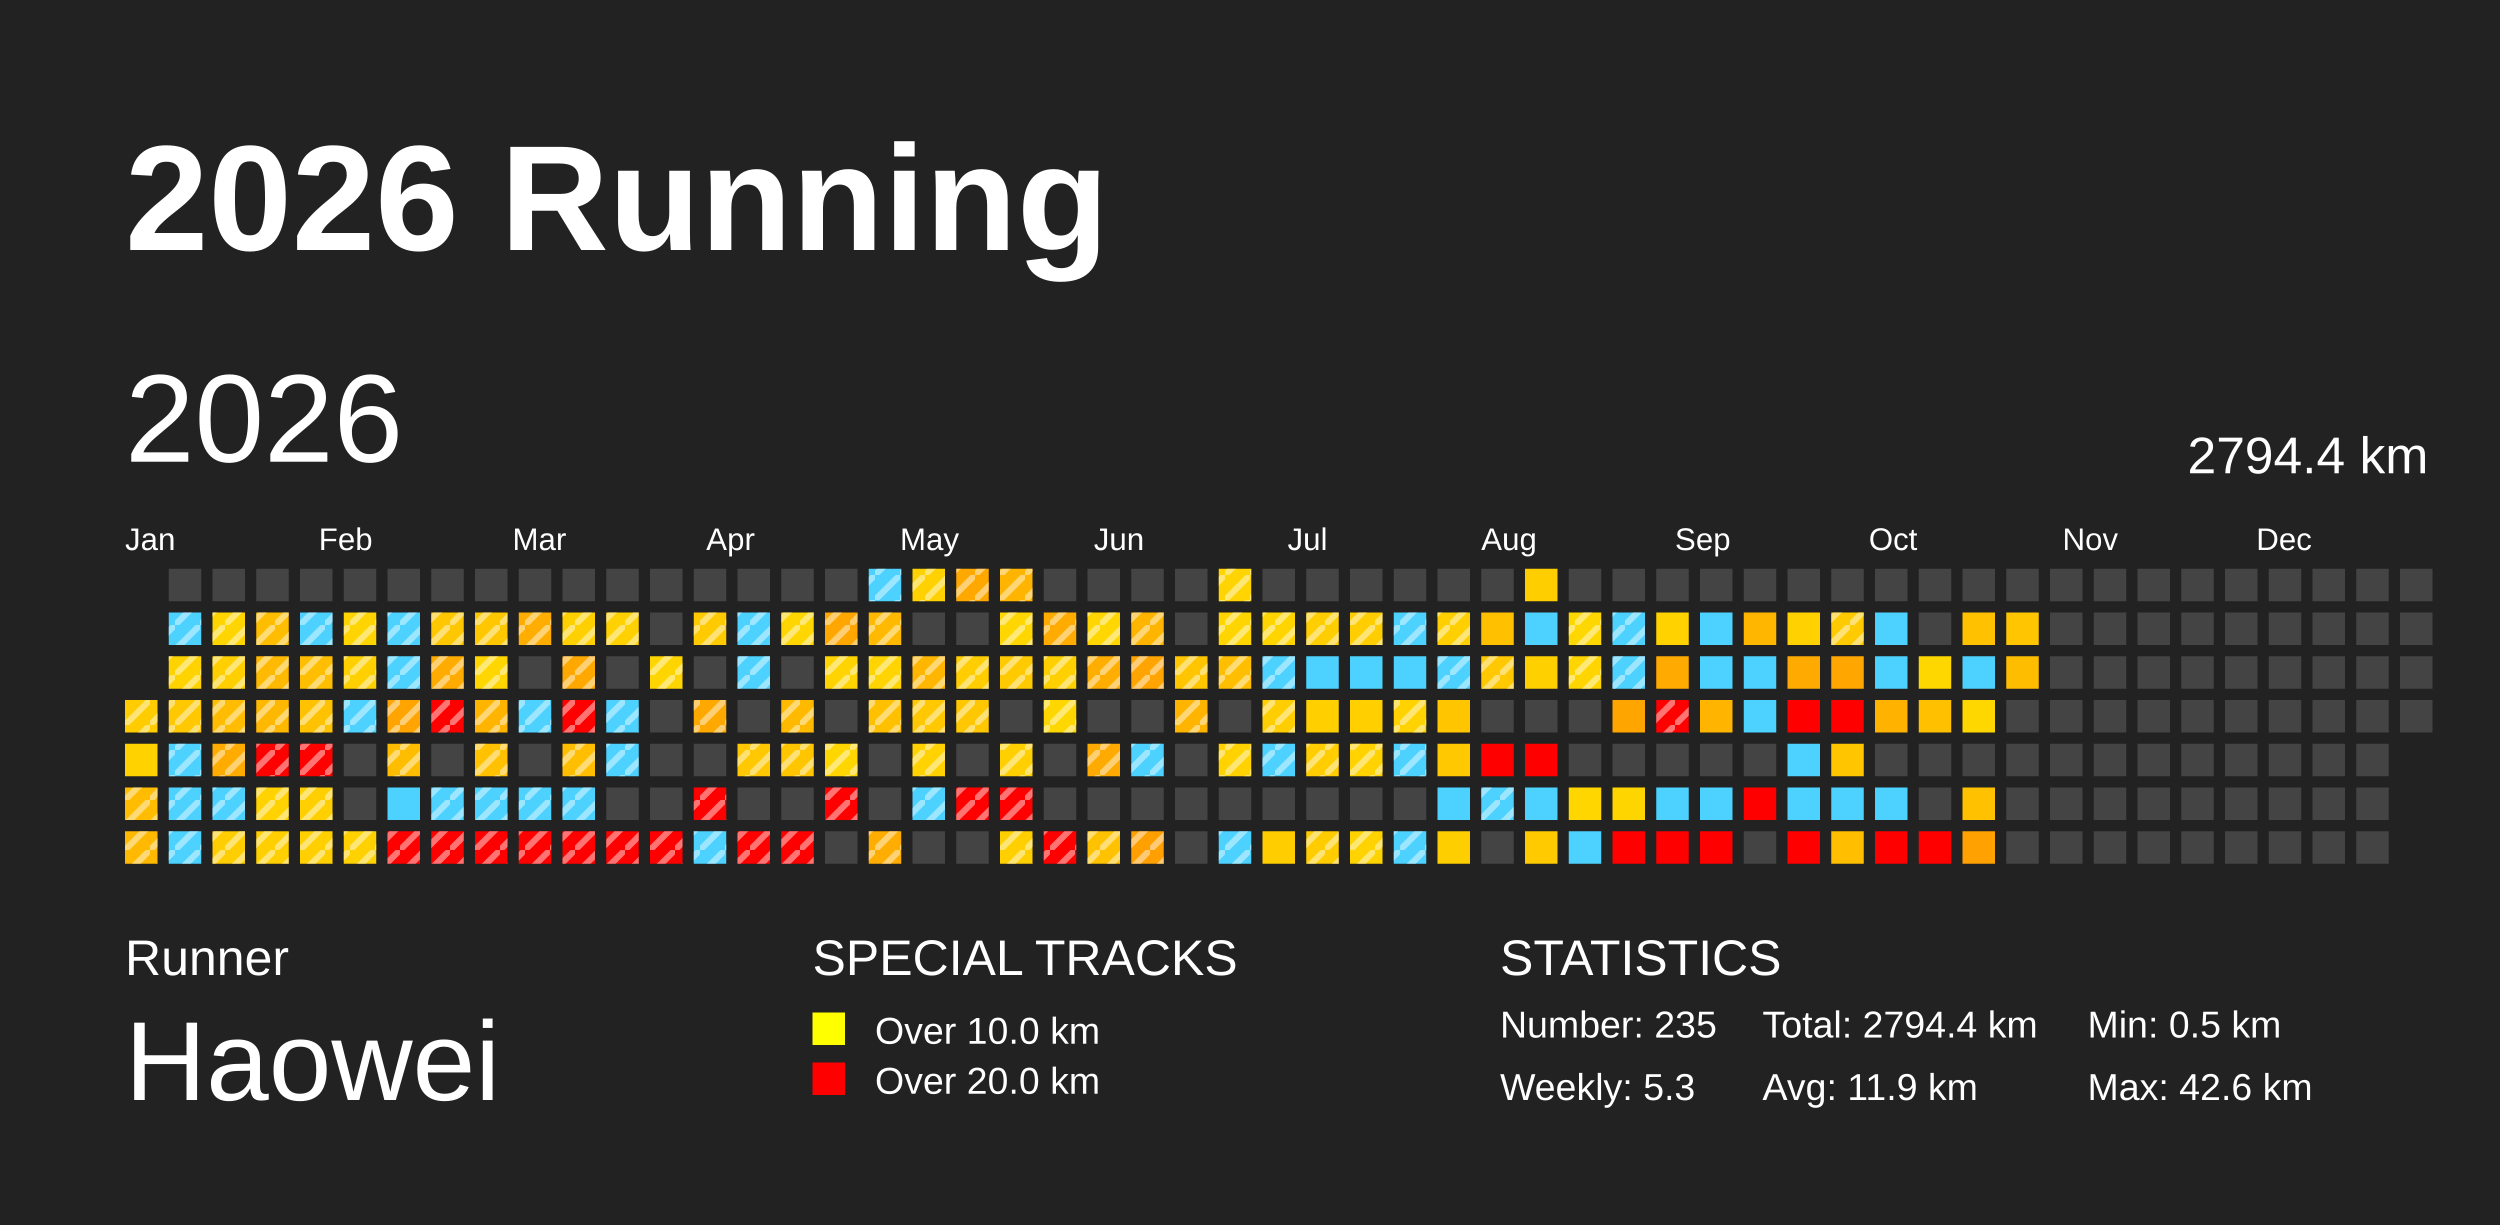
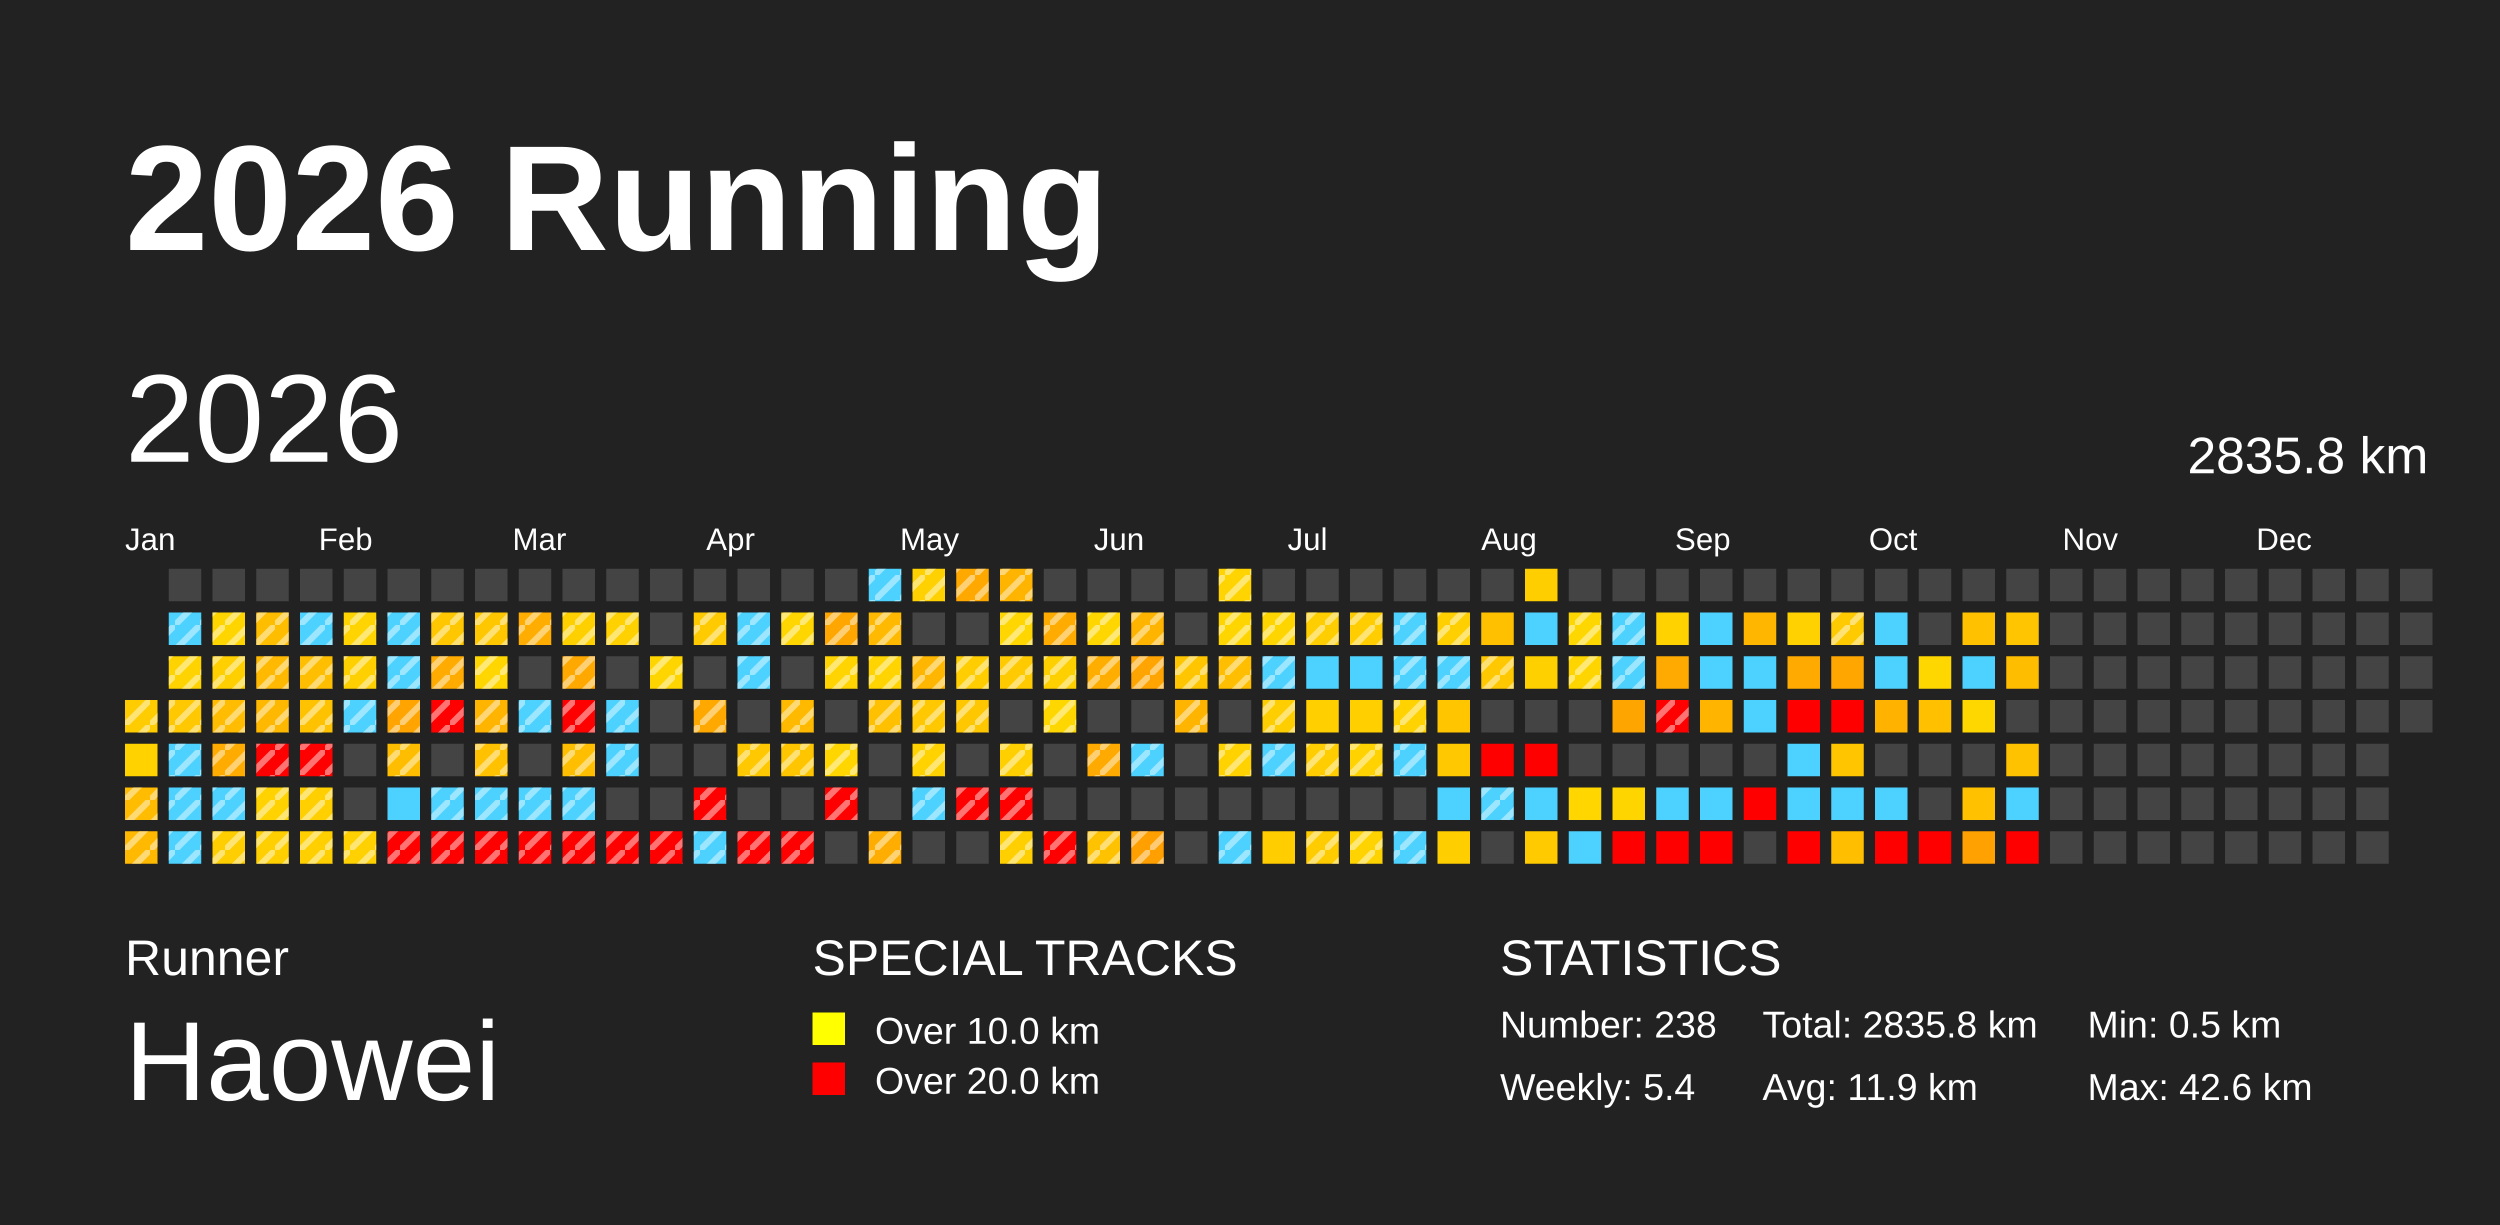
<svg xmlns="http://www.w3.org/2000/svg" baseProfile="full" height="98mm" version="1.1" viewBox="0,0,200,98" width="200mm">
  <defs>
    <pattern height="2" id="indoor-stripe" patternUnits="userSpaceOnUse" width="2">
      <line stroke="white" stroke-opacity="0.45" stroke-width="0.5" x1="0" x2="2" y1="2" y2="0" />
    </pattern>
  </defs>
  <rect fill="#222222" height="98" width="200" x="0" y="0" />
  <text fill="#FFFFFF" style="font-size:12px; font-family:Arial; font-weight:bold;" x="10" y="20">2026 Running</text>
  <text fill="#FFFFFF" style="font-size:4px; font-family:Arial" x="10" y="78">Runner</text>
  <text fill="#FFFFFF" style="font-size:9px; font-family:Arial" x="10" y="88">Haowei</text>
  <text fill="#FFFFFF" style="font-size:4px; font-family:Arial" x="65" y="78">SPECIAL TRACKS</text>
  <rect fill="yellow" height="2.6" width="2.6" x="65" y="81" />
  <text fill="#FFFFFF" style="font-size:3px; font-family:Arial" x="70" y="83.5">Over 10.0 km</text>
  <rect fill="red" height="2.6" width="2.6" x="65" y="85" />
  <text fill="#FFFFFF" style="font-size:3px; font-family:Arial" x="70" y="87.5">Over 20.0 km</text>
  <text fill="#FFFFFF" style="font-size:4px; font-family:Arial" x="120" y="78">STATISTICS</text>
-   <text fill="#FFFFFF" style="font-size:3px; font-family:Arial" x="120" y="83">Number: 235</text>
-   <text fill="#FFFFFF" style="font-size:3px; font-family:Arial" x="120" y="88">Weekly: 5.3</text>
-   <text fill="#FFFFFF" style="font-size:3px; font-family:Arial" x="141" y="83">Total: 2794.4 km</text>
+   <text fill="#FFFFFF" style="font-size:3px; font-family:Arial" x="120" y="83">Number: 238</text>
+   <text fill="#FFFFFF" style="font-size:3px; font-family:Arial" x="120" y="88">Weekly: 5.4</text>
+   <text fill="#FFFFFF" style="font-size:3px; font-family:Arial" x="141" y="83">Total: 2835.8 km</text>
  <text fill="#FFFFFF" style="font-size:3px; font-family:Arial" x="141" y="88">Avg: 11.9 km</text>
  <text fill="#FFFFFF" style="font-size:3px; font-family:Arial" x="167" y="83">Min: 0.5 km</text>
  <text fill="#FFFFFF" style="font-size:3px; font-family:Arial" x="167" y="88">Max: 42.6 km</text>
  <text dominant-baseline="hanging" fill="#FFFFFF" style="font-size:10.0px; font-family:Arial;" x="10" y="30">2026</text>
-   <text dominant-baseline="hanging" fill="#FFFFFF" style="font-size:4.125px; font-family:Arial;" x="175" y="35">2794.4 km</text>
+   <text dominant-baseline="hanging" fill="#FFFFFF" style="font-size:4.125px; font-family:Arial;" x="175" y="35">2835.8 km</text>
  <text fill="#FFFFFF" style="font-size:2.5px; font-family:Arial" x="10.0" y="44">Jan</text>
  <text fill="#FFFFFF" style="font-size:2.5px; font-family:Arial" x="25.5" y="44">Feb</text>
  <text fill="#FFFFFF" style="font-size:2.5px; font-family:Arial" x="41.0" y="44">Mar</text>
  <text fill="#FFFFFF" style="font-size:2.5px; font-family:Arial" x="56.5" y="44">Apr</text>
  <text fill="#FFFFFF" style="font-size:2.5px; font-family:Arial" x="72.0" y="44">May</text>
  <text fill="#FFFFFF" style="font-size:2.5px; font-family:Arial" x="87.5" y="44">Jun</text>
  <text fill="#FFFFFF" style="font-size:2.5px; font-family:Arial" x="103.0" y="44">Jul</text>
  <text fill="#FFFFFF" style="font-size:2.5px; font-family:Arial" x="118.5" y="44">Aug</text>
  <text fill="#FFFFFF" style="font-size:2.5px; font-family:Arial" x="134.0" y="44">Sep</text>
  <text fill="#FFFFFF" style="font-size:2.5px; font-family:Arial" x="149.5" y="44">Oct</text>
  <text fill="#FFFFFF" style="font-size:2.5px; font-family:Arial" x="165.0" y="44">Nov</text>
  <text fill="#FFFFFF" style="font-size:2.5px; font-family:Arial" x="180.5" y="44">Dec</text>
  <rect fill="#ffcc00" height="2.6" width="2.6" x="10.0" y="56.0" />
  <rect fill="url(#indoor-stripe)" height="2.6" style="pointer-events: none;" width="2.6" x="10.0" y="56.0" />
  <rect fill="#ffd200" height="2.6" width="2.6" x="10.0" y="59.5" />
  <rect fill="#ffbc00" height="2.6" width="2.6" x="10.0" y="63.0" />
  <rect fill="url(#indoor-stripe)" height="2.6" style="pointer-events: none;" width="2.6" x="10.0" y="63.0" />
  <rect fill="#ffb900" height="2.6" width="2.6" x="10.0" y="66.5" />
  <rect fill="url(#indoor-stripe)" height="2.6" style="pointer-events: none;" width="2.6" x="10.0" y="66.5" />
  <rect fill="#444444" height="2.6" width="2.6" x="13.5" y="45.5" />
  <rect fill="#4dd2ff" height="2.6" width="2.6" x="13.5" y="49.0" />
  <rect fill="url(#indoor-stripe)" height="2.6" style="pointer-events: none;" width="2.6" x="13.5" y="49.0" />
  <rect fill="#ffd300" height="2.6" width="2.6" x="13.5" y="52.5" />
  <rect fill="url(#indoor-stripe)" height="2.6" style="pointer-events: none;" width="2.6" x="13.5" y="52.5" />
  <rect fill="#ffc800" height="2.6" width="2.6" x="13.5" y="56.0" />
  <rect fill="url(#indoor-stripe)" height="2.6" style="pointer-events: none;" width="2.6" x="13.5" y="56.0" />
  <rect fill="#4dd2ff" height="2.6" width="2.6" x="13.5" y="59.5" />
  <rect fill="url(#indoor-stripe)" height="2.6" style="pointer-events: none;" width="2.6" x="13.5" y="59.5" />
  <rect fill="#4dd2ff" height="2.6" width="2.6" x="13.5" y="63.0" />
  <rect fill="url(#indoor-stripe)" height="2.6" style="pointer-events: none;" width="2.6" x="13.5" y="63.0" />
  <rect fill="#4dd2ff" height="2.6" width="2.6" x="13.5" y="66.5" />
  <rect fill="url(#indoor-stripe)" height="2.6" style="pointer-events: none;" width="2.6" x="13.5" y="66.5" />
  <rect fill="#444444" height="2.6" width="2.6" x="17.0" y="45.5" />
  <rect fill="#ffd500" height="2.6" width="2.6" x="17.0" y="49.0" />
  <rect fill="url(#indoor-stripe)" height="2.6" style="pointer-events: none;" width="2.6" x="17.0" y="49.0" />
  <rect fill="#ffcf00" height="2.6" width="2.6" x="17.0" y="52.5" />
  <rect fill="url(#indoor-stripe)" height="2.6" style="pointer-events: none;" width="2.6" x="17.0" y="52.5" />
  <rect fill="#ffbc00" height="2.6" width="2.6" x="17.0" y="56.0" />
  <rect fill="url(#indoor-stripe)" height="2.6" style="pointer-events: none;" width="2.6" x="17.0" y="56.0" />
  <rect fill="#ffab00" height="2.6" width="2.6" x="17.0" y="59.5" />
  <rect fill="url(#indoor-stripe)" height="2.6" style="pointer-events: none;" width="2.6" x="17.0" y="59.5" />
  <rect fill="#4dd2ff" height="2.6" width="2.6" x="17.0" y="63.0" />
  <rect fill="url(#indoor-stripe)" height="2.6" style="pointer-events: none;" width="2.6" x="17.0" y="63.0" />
  <rect fill="#ffce00" height="2.6" width="2.6" x="17.0" y="66.5" />
  <rect fill="url(#indoor-stripe)" height="2.6" style="pointer-events: none;" width="2.6" x="17.0" y="66.5" />
  <rect fill="#444444" height="2.6" width="2.6" x="20.5" y="45.5" />
  <rect fill="#ffbd00" height="2.6" width="2.6" x="20.5" y="49.0" />
  <rect fill="url(#indoor-stripe)" height="2.6" style="pointer-events: none;" width="2.6" x="20.5" y="49.0" />
  <rect fill="#ffb900" height="2.6" width="2.6" x="20.5" y="52.5" />
  <rect fill="url(#indoor-stripe)" height="2.6" style="pointer-events: none;" width="2.6" x="20.5" y="52.5" />
  <rect fill="#ffb800" height="2.6" width="2.6" x="20.5" y="56.0" />
  <rect fill="url(#indoor-stripe)" height="2.6" style="pointer-events: none;" width="2.6" x="20.5" y="56.0" />
  <rect fill="red" height="2.6" width="2.6" x="20.5" y="59.5" />
  <rect fill="url(#indoor-stripe)" height="2.6" style="pointer-events: none;" width="2.6" x="20.5" y="59.5" />
  <rect fill="#ffd200" height="2.6" width="2.6" x="20.5" y="63.0" />
  <rect fill="url(#indoor-stripe)" height="2.6" style="pointer-events: none;" width="2.6" x="20.5" y="63.0" />
  <rect fill="#ffcf00" height="2.6" width="2.6" x="20.5" y="66.5" />
  <rect fill="url(#indoor-stripe)" height="2.6" style="pointer-events: none;" width="2.6" x="20.5" y="66.5" />
  <rect fill="#444444" height="2.6" width="2.6" x="24.0" y="45.5" />
  <rect fill="#4dd2ff" height="2.6" width="2.6" x="24.0" y="49.0" />
  <rect fill="url(#indoor-stripe)" height="2.6" style="pointer-events: none;" width="2.6" x="24.0" y="49.0" />
  <rect fill="#ffbf00" height="2.6" width="2.6" x="24.0" y="52.5" />
  <rect fill="url(#indoor-stripe)" height="2.6" style="pointer-events: none;" width="2.6" x="24.0" y="52.5" />
  <rect fill="#ffc200" height="2.6" width="2.6" x="24.0" y="56.0" />
  <rect fill="url(#indoor-stripe)" height="2.6" style="pointer-events: none;" width="2.6" x="24.0" y="56.0" />
  <rect fill="red" height="2.6" width="2.6" x="24.0" y="59.5" />
  <rect fill="url(#indoor-stripe)" height="2.6" style="pointer-events: none;" width="2.6" x="24.0" y="59.5" />
  <rect fill="#ffcf00" height="2.6" width="2.6" x="24.0" y="63.0" />
  <rect fill="url(#indoor-stripe)" height="2.6" style="pointer-events: none;" width="2.6" x="24.0" y="63.0" />
  <rect fill="#ffcf00" height="2.6" width="2.6" x="24.0" y="66.5" />
  <rect fill="url(#indoor-stripe)" height="2.6" style="pointer-events: none;" width="2.6" x="24.0" y="66.5" />
  <rect fill="#444444" height="2.6" width="2.6" x="27.5" y="45.5" />
  <rect fill="#ffd400" height="2.6" width="2.6" x="27.5" y="49.0" />
  <rect fill="url(#indoor-stripe)" height="2.6" style="pointer-events: none;" width="2.6" x="27.5" y="49.0" />
  <rect fill="#ffd000" height="2.6" width="2.6" x="27.5" y="52.5" />
  <rect fill="url(#indoor-stripe)" height="2.6" style="pointer-events: none;" width="2.6" x="27.5" y="52.5" />
  <rect fill="#4dd2ff" height="2.6" width="2.6" x="27.5" y="56.0" />
  <rect fill="url(#indoor-stripe)" height="2.6" style="pointer-events: none;" width="2.6" x="27.5" y="56.0" />
  <rect fill="#444444" height="2.6" width="2.6" x="27.5" y="59.5" />
  <rect fill="#444444" height="2.6" width="2.6" x="27.5" y="63.0" />
  <rect fill="#ffd100" height="2.6" width="2.6" x="27.5" y="66.5" />
  <rect fill="url(#indoor-stripe)" height="2.6" style="pointer-events: none;" width="2.6" x="27.5" y="66.5" />
  <rect fill="#444444" height="2.6" width="2.6" x="31.0" y="45.5" />
  <rect fill="#4dd2ff" height="2.6" width="2.6" x="31.0" y="49.0" />
  <rect fill="url(#indoor-stripe)" height="2.6" style="pointer-events: none;" width="2.6" x="31.0" y="49.0" />
  <rect fill="#4dd2ff" height="2.6" width="2.6" x="31.0" y="52.5" />
  <rect fill="url(#indoor-stripe)" height="2.6" style="pointer-events: none;" width="2.6" x="31.0" y="52.5" />
  <rect fill="#ffa400" height="2.6" width="2.6" x="31.0" y="56.0" />
  <rect fill="url(#indoor-stripe)" height="2.6" style="pointer-events: none;" width="2.6" x="31.0" y="56.0" />
  <rect fill="#ffbd00" height="2.6" width="2.6" x="31.0" y="59.5" />
  <rect fill="url(#indoor-stripe)" height="2.6" style="pointer-events: none;" width="2.6" x="31.0" y="59.5" />
  <rect fill="#4dd2ff" height="2.6" width="2.6" x="31.0" y="63.0" />
  <rect fill="red" height="2.6" width="2.6" x="31.0" y="66.5" />
  <rect fill="url(#indoor-stripe)" height="2.6" style="pointer-events: none;" width="2.6" x="31.0" y="66.5" />
  <rect fill="#444444" height="2.6" width="2.6" x="34.5" y="45.5" />
  <rect fill="#ffc700" height="2.6" width="2.6" x="34.5" y="49.0" />
  <rect fill="url(#indoor-stripe)" height="2.6" style="pointer-events: none;" width="2.6" x="34.5" y="49.0" />
  <rect fill="#ffab00" height="2.6" width="2.6" x="34.5" y="52.5" />
  <rect fill="url(#indoor-stripe)" height="2.6" style="pointer-events: none;" width="2.6" x="34.5" y="52.5" />
  <rect fill="red" height="2.6" width="2.6" x="34.5" y="56.0" />
  <rect fill="url(#indoor-stripe)" height="2.6" style="pointer-events: none;" width="2.6" x="34.5" y="56.0" />
  <rect fill="#444444" height="2.6" width="2.6" x="34.5" y="59.5" />
  <rect fill="#4dd2ff" height="2.6" width="2.6" x="34.5" y="63.0" />
  <rect fill="url(#indoor-stripe)" height="2.6" style="pointer-events: none;" width="2.6" x="34.5" y="63.0" />
  <rect fill="red" height="2.6" width="2.6" x="34.5" y="66.5" />
  <rect fill="url(#indoor-stripe)" height="2.6" style="pointer-events: none;" width="2.6" x="34.5" y="66.5" />
  <rect fill="#444444" height="2.6" width="2.6" x="38.0" y="45.5" />
  <rect fill="#ffc700" height="2.6" width="2.6" x="38.0" y="49.0" />
  <rect fill="url(#indoor-stripe)" height="2.6" style="pointer-events: none;" width="2.6" x="38.0" y="49.0" />
  <rect fill="#ffd600" height="2.6" width="2.6" x="38.0" y="52.5" />
  <rect fill="url(#indoor-stripe)" height="2.6" style="pointer-events: none;" width="2.6" x="38.0" y="52.5" />
  <rect fill="#ffb400" height="2.6" width="2.6" x="38.0" y="56.0" />
  <rect fill="url(#indoor-stripe)" height="2.6" style="pointer-events: none;" width="2.6" x="38.0" y="56.0" />
  <rect fill="#ffc100" height="2.6" width="2.6" x="38.0" y="59.5" />
  <rect fill="url(#indoor-stripe)" height="2.6" style="pointer-events: none;" width="2.6" x="38.0" y="59.5" />
  <rect fill="#4dd2ff" height="2.6" width="2.6" x="38.0" y="63.0" />
  <rect fill="url(#indoor-stripe)" height="2.6" style="pointer-events: none;" width="2.6" x="38.0" y="63.0" />
  <rect fill="red" height="2.6" width="2.6" x="38.0" y="66.5" />
  <rect fill="url(#indoor-stripe)" height="2.6" style="pointer-events: none;" width="2.6" x="38.0" y="66.5" />
  <rect fill="#444444" height="2.6" width="2.6" x="41.5" y="45.5" />
  <rect fill="#ffad00" height="2.6" width="2.6" x="41.5" y="49.0" />
  <rect fill="url(#indoor-stripe)" height="2.6" style="pointer-events: none;" width="2.6" x="41.5" y="49.0" />
  <rect fill="#444444" height="2.6" width="2.6" x="41.5" y="52.5" />
  <rect fill="#4dd2ff" height="2.6" width="2.6" x="41.5" y="56.0" />
  <rect fill="url(#indoor-stripe)" height="2.6" style="pointer-events: none;" width="2.6" x="41.5" y="56.0" />
  <rect fill="#444444" height="2.6" width="2.6" x="41.5" y="59.5" />
  <rect fill="#4dd2ff" height="2.6" width="2.6" x="41.5" y="63.0" />
  <rect fill="url(#indoor-stripe)" height="2.6" style="pointer-events: none;" width="2.6" x="41.5" y="63.0" />
  <rect fill="red" height="2.6" width="2.6" x="41.5" y="66.5" />
  <rect fill="url(#indoor-stripe)" height="2.6" style="pointer-events: none;" width="2.6" x="41.5" y="66.5" />
  <rect fill="#444444" height="2.6" width="2.6" x="45.0" y="45.5" />
  <rect fill="#ffd000" height="2.6" width="2.6" x="45.0" y="49.0" />
  <rect fill="url(#indoor-stripe)" height="2.6" style="pointer-events: none;" width="2.6" x="45.0" y="49.0" />
  <rect fill="#ffa900" height="2.6" width="2.6" x="45.0" y="52.5" />
  <rect fill="url(#indoor-stripe)" height="2.6" style="pointer-events: none;" width="2.6" x="45.0" y="52.5" />
  <rect fill="red" height="2.6" width="2.6" x="45.0" y="56.0" />
  <rect fill="url(#indoor-stripe)" height="2.6" style="pointer-events: none;" width="2.6" x="45.0" y="56.0" />
  <rect fill="#ffbf00" height="2.6" width="2.6" x="45.0" y="59.5" />
  <rect fill="url(#indoor-stripe)" height="2.6" style="pointer-events: none;" width="2.6" x="45.0" y="59.5" />
  <rect fill="#4dd2ff" height="2.6" width="2.6" x="45.0" y="63.0" />
  <rect fill="url(#indoor-stripe)" height="2.6" style="pointer-events: none;" width="2.6" x="45.0" y="63.0" />
  <rect fill="red" height="2.6" width="2.6" x="45.0" y="66.5" />
  <rect fill="url(#indoor-stripe)" height="2.6" style="pointer-events: none;" width="2.6" x="45.0" y="66.5" />
  <rect fill="#444444" height="2.6" width="2.6" x="48.5" y="45.5" />
  <rect fill="#ffd100" height="2.6" width="2.6" x="48.5" y="49.0" />
  <rect fill="url(#indoor-stripe)" height="2.6" style="pointer-events: none;" width="2.6" x="48.5" y="49.0" />
  <rect fill="#444444" height="2.6" width="2.6" x="48.5" y="52.5" />
  <rect fill="#4dd2ff" height="2.6" width="2.6" x="48.5" y="56.0" />
  <rect fill="url(#indoor-stripe)" height="2.6" style="pointer-events: none;" width="2.6" x="48.5" y="56.0" />
  <rect fill="#4dd2ff" height="2.6" width="2.6" x="48.5" y="59.5" />
  <rect fill="url(#indoor-stripe)" height="2.6" style="pointer-events: none;" width="2.6" x="48.5" y="59.5" />
  <rect fill="#444444" height="2.6" width="2.6" x="48.5" y="63.0" />
  <rect fill="red" height="2.6" width="2.6" x="48.5" y="66.5" />
  <rect fill="url(#indoor-stripe)" height="2.6" style="pointer-events: none;" width="2.6" x="48.5" y="66.5" />
  <rect fill="#444444" height="2.6" width="2.6" x="52.0" y="45.5" />
  <rect fill="#444444" height="2.6" width="2.6" x="52.0" y="49.0" />
  <rect fill="#ffd500" height="2.6" width="2.6" x="52.0" y="52.5" />
  <rect fill="url(#indoor-stripe)" height="2.6" style="pointer-events: none;" width="2.6" x="52.0" y="52.5" />
  <rect fill="#444444" height="2.6" width="2.6" x="52.0" y="56.0" />
  <rect fill="#444444" height="2.6" width="2.6" x="52.0" y="59.5" />
  <rect fill="#444444" height="2.6" width="2.6" x="52.0" y="63.0" />
  <rect fill="red" height="2.6" width="2.6" x="52.0" y="66.5" />
  <rect fill="url(#indoor-stripe)" height="2.6" style="pointer-events: none;" width="2.6" x="52.0" y="66.5" />
  <rect fill="#444444" height="2.6" width="2.6" x="55.5" y="45.5" />
  <rect fill="#ffcb00" height="2.6" width="2.6" x="55.5" y="49.0" />
  <rect fill="url(#indoor-stripe)" height="2.6" style="pointer-events: none;" width="2.6" x="55.5" y="49.0" />
  <rect fill="#444444" height="2.6" width="2.6" x="55.5" y="52.5" />
  <rect fill="#ffa900" height="2.6" width="2.6" x="55.5" y="56.0" />
  <rect fill="url(#indoor-stripe)" height="2.6" style="pointer-events: none;" width="2.6" x="55.5" y="56.0" />
  <rect fill="#444444" height="2.6" width="2.6" x="55.5" y="59.5" />
  <rect fill="red" height="2.6" width="2.6" x="55.5" y="63.0" />
  <rect fill="url(#indoor-stripe)" height="2.6" style="pointer-events: none;" width="2.6" x="55.5" y="63.0" />
  <rect fill="#4dd2ff" height="2.6" width="2.6" x="55.5" y="66.5" />
  <rect fill="url(#indoor-stripe)" height="2.6" style="pointer-events: none;" width="2.6" x="55.5" y="66.5" />
  <rect fill="#444444" height="2.6" width="2.6" x="59.0" y="45.5" />
  <rect fill="#4dd2ff" height="2.6" width="2.6" x="59.0" y="49.0" />
  <rect fill="url(#indoor-stripe)" height="2.6" style="pointer-events: none;" width="2.6" x="59.0" y="49.0" />
  <rect fill="#4dd2ff" height="2.6" width="2.6" x="59.0" y="52.5" />
  <rect fill="url(#indoor-stripe)" height="2.6" style="pointer-events: none;" width="2.6" x="59.0" y="52.5" />
  <rect fill="#444444" height="2.6" width="2.6" x="59.0" y="56.0" />
  <rect fill="#ffc800" height="2.6" width="2.6" x="59.0" y="59.5" />
  <rect fill="url(#indoor-stripe)" height="2.6" style="pointer-events: none;" width="2.6" x="59.0" y="59.5" />
  <rect fill="#444444" height="2.6" width="2.6" x="59.0" y="63.0" />
  <rect fill="red" height="2.6" width="2.6" x="59.0" y="66.5" />
  <rect fill="url(#indoor-stripe)" height="2.6" style="pointer-events: none;" width="2.6" x="59.0" y="66.5" />
  <rect fill="#444444" height="2.6" width="2.6" x="62.5" y="45.5" />
  <rect fill="#ffd600" height="2.6" width="2.6" x="62.5" y="49.0" />
  <rect fill="url(#indoor-stripe)" height="2.6" style="pointer-events: none;" width="2.6" x="62.5" y="49.0" />
  <rect fill="#444444" height="2.6" width="2.6" x="62.5" y="52.5" />
  <rect fill="#ffba00" height="2.6" width="2.6" x="62.5" y="56.0" />
  <rect fill="url(#indoor-stripe)" height="2.6" style="pointer-events: none;" width="2.6" x="62.5" y="56.0" />
  <rect fill="#ffc600" height="2.6" width="2.6" x="62.5" y="59.5" />
  <rect fill="url(#indoor-stripe)" height="2.6" style="pointer-events: none;" width="2.6" x="62.5" y="59.5" />
  <rect fill="#444444" height="2.6" width="2.6" x="62.5" y="63.0" />
  <rect fill="red" height="2.6" width="2.6" x="62.5" y="66.5" />
  <rect fill="url(#indoor-stripe)" height="2.6" style="pointer-events: none;" width="2.6" x="62.5" y="66.5" />
  <rect fill="#444444" height="2.6" width="2.6" x="66.0" y="45.5" />
  <rect fill="#ffa600" height="2.6" width="2.6" x="66.0" y="49.0" />
  <rect fill="url(#indoor-stripe)" height="2.6" style="pointer-events: none;" width="2.6" x="66.0" y="49.0" />
  <rect fill="#ffd400" height="2.6" width="2.6" x="66.0" y="52.5" />
  <rect fill="url(#indoor-stripe)" height="2.6" style="pointer-events: none;" width="2.6" x="66.0" y="52.5" />
  <rect fill="#444444" height="2.6" width="2.6" x="66.0" y="56.0" />
  <rect fill="#ffd600" height="2.6" width="2.6" x="66.0" y="59.5" />
  <rect fill="url(#indoor-stripe)" height="2.6" style="pointer-events: none;" width="2.6" x="66.0" y="59.5" />
  <rect fill="red" height="2.6" width="2.6" x="66.0" y="63.0" />
  <rect fill="url(#indoor-stripe)" height="2.6" style="pointer-events: none;" width="2.6" x="66.0" y="63.0" />
  <rect fill="#444444" height="2.6" width="2.6" x="66.0" y="66.5" />
  <rect fill="#4dd2ff" height="2.6" width="2.6" x="69.5" y="45.5" />
  <rect fill="url(#indoor-stripe)" height="2.6" style="pointer-events: none;" width="2.6" x="69.5" y="45.5" />
  <rect fill="#ffb900" height="2.6" width="2.6" x="69.5" y="49.0" />
  <rect fill="url(#indoor-stripe)" height="2.6" style="pointer-events: none;" width="2.6" x="69.5" y="49.0" />
  <rect fill="#ffd400" height="2.6" width="2.6" x="69.5" y="52.5" />
  <rect fill="url(#indoor-stripe)" height="2.6" style="pointer-events: none;" width="2.6" x="69.5" y="52.5" />
  <rect fill="#ffc000" height="2.6" width="2.6" x="69.5" y="56.0" />
  <rect fill="url(#indoor-stripe)" height="2.6" style="pointer-events: none;" width="2.6" x="69.5" y="56.0" />
  <rect fill="#444444" height="2.6" width="2.6" x="69.5" y="59.5" />
  <rect fill="#444444" height="2.6" width="2.6" x="69.5" y="63.0" />
  <rect fill="#ffad00" height="2.6" width="2.6" x="69.5" y="66.5" />
  <rect fill="url(#indoor-stripe)" height="2.6" style="pointer-events: none;" width="2.6" x="69.5" y="66.5" />
  <rect fill="#ffd100" height="2.6" width="2.6" x="73.0" y="45.5" />
  <rect fill="url(#indoor-stripe)" height="2.6" style="pointer-events: none;" width="2.6" x="73.0" y="45.5" />
  <rect fill="#444444" height="2.6" width="2.6" x="73.0" y="49.0" />
  <rect fill="#ffb600" height="2.6" width="2.6" x="73.0" y="52.5" />
  <rect fill="url(#indoor-stripe)" height="2.6" style="pointer-events: none;" width="2.6" x="73.0" y="52.5" />
  <rect fill="#ffc800" height="2.6" width="2.6" x="73.0" y="56.0" />
  <rect fill="url(#indoor-stripe)" height="2.6" style="pointer-events: none;" width="2.6" x="73.0" y="56.0" />
  <rect fill="#ffd200" height="2.6" width="2.6" x="73.0" y="59.5" />
  <rect fill="url(#indoor-stripe)" height="2.6" style="pointer-events: none;" width="2.6" x="73.0" y="59.5" />
  <rect fill="#4dd2ff" height="2.6" width="2.6" x="73.0" y="63.0" />
  <rect fill="url(#indoor-stripe)" height="2.6" style="pointer-events: none;" width="2.6" x="73.0" y="63.0" />
  <rect fill="#444444" height="2.6" width="2.6" x="73.0" y="66.5" />
  <rect fill="#ffa900" height="2.6" width="2.6" x="76.5" y="45.5" />
  <rect fill="url(#indoor-stripe)" height="2.6" style="pointer-events: none;" width="2.6" x="76.5" y="45.5" />
  <rect fill="#444444" height="2.6" width="2.6" x="76.5" y="49.0" />
  <rect fill="#ffcd00" height="2.6" width="2.6" x="76.5" y="52.5" />
  <rect fill="url(#indoor-stripe)" height="2.6" style="pointer-events: none;" width="2.6" x="76.5" y="52.5" />
  <rect fill="#ffc700" height="2.6" width="2.6" x="76.5" y="56.0" />
  <rect fill="url(#indoor-stripe)" height="2.6" style="pointer-events: none;" width="2.6" x="76.5" y="56.0" />
  <rect fill="#444444" height="2.6" width="2.6" x="76.5" y="59.5" />
  <rect fill="red" height="2.6" width="2.6" x="76.5" y="63.0" />
  <rect fill="url(#indoor-stripe)" height="2.6" style="pointer-events: none;" width="2.6" x="76.5" y="63.0" />
  <rect fill="#444444" height="2.6" width="2.6" x="76.5" y="66.5" />
  <rect fill="#ffb400" height="2.6" width="2.6" x="80.0" y="45.5" />
  <rect fill="url(#indoor-stripe)" height="2.6" style="pointer-events: none;" width="2.6" x="80.0" y="45.5" />
  <rect fill="#ffd600" height="2.6" width="2.6" x="80.0" y="49.0" />
  <rect fill="url(#indoor-stripe)" height="2.6" style="pointer-events: none;" width="2.6" x="80.0" y="49.0" />
  <rect fill="#ffcb00" height="2.6" width="2.6" x="80.0" y="52.5" />
  <rect fill="url(#indoor-stripe)" height="2.6" style="pointer-events: none;" width="2.6" x="80.0" y="52.5" />
  <rect fill="#444444" height="2.6" width="2.6" x="80.0" y="56.0" />
  <rect fill="#ffcf00" height="2.6" width="2.6" x="80.0" y="59.5" />
  <rect fill="url(#indoor-stripe)" height="2.6" style="pointer-events: none;" width="2.6" x="80.0" y="59.5" />
  <rect fill="red" height="2.6" width="2.6" x="80.0" y="63.0" />
  <rect fill="url(#indoor-stripe)" height="2.6" style="pointer-events: none;" width="2.6" x="80.0" y="63.0" />
  <rect fill="#ffcf00" height="2.6" width="2.6" x="80.0" y="66.5" />
  <rect fill="url(#indoor-stripe)" height="2.6" style="pointer-events: none;" width="2.6" x="80.0" y="66.5" />
  <rect fill="#444444" height="2.6" width="2.6" x="83.5" y="45.5" />
  <rect fill="#ffab00" height="2.6" width="2.6" x="83.5" y="49.0" />
  <rect fill="url(#indoor-stripe)" height="2.6" style="pointer-events: none;" width="2.6" x="83.5" y="49.0" />
  <rect fill="#ffd000" height="2.6" width="2.6" x="83.5" y="52.5" />
  <rect fill="url(#indoor-stripe)" height="2.6" style="pointer-events: none;" width="2.6" x="83.5" y="52.5" />
  <rect fill="#ffd700" height="2.6" width="2.6" x="83.5" y="56.0" />
  <rect fill="url(#indoor-stripe)" height="2.6" style="pointer-events: none;" width="2.6" x="83.5" y="56.0" />
  <rect fill="#444444" height="2.6" width="2.6" x="83.5" y="59.5" />
  <rect fill="#444444" height="2.6" width="2.6" x="83.5" y="63.0" />
  <rect fill="red" height="2.6" width="2.6" x="83.5" y="66.5" />
  <rect fill="url(#indoor-stripe)" height="2.6" style="pointer-events: none;" width="2.6" x="83.5" y="66.5" />
  <rect fill="#444444" height="2.6" width="2.6" x="87.0" y="45.5" />
  <rect fill="#ffd600" height="2.6" width="2.6" x="87.0" y="49.0" />
  <rect fill="url(#indoor-stripe)" height="2.6" style="pointer-events: none;" width="2.6" x="87.0" y="49.0" />
  <rect fill="#ffae00" height="2.6" width="2.6" x="87.0" y="52.5" />
  <rect fill="url(#indoor-stripe)" height="2.6" style="pointer-events: none;" width="2.6" x="87.0" y="52.5" />
  <rect fill="#444444" height="2.6" width="2.6" x="87.0" y="56.0" />
  <rect fill="#ffaa00" height="2.6" width="2.6" x="87.0" y="59.5" />
  <rect fill="url(#indoor-stripe)" height="2.6" style="pointer-events: none;" width="2.6" x="87.0" y="59.5" />
  <rect fill="#444444" height="2.6" width="2.6" x="87.0" y="63.0" />
  <rect fill="#ffc200" height="2.6" width="2.6" x="87.0" y="66.5" />
  <rect fill="url(#indoor-stripe)" height="2.6" style="pointer-events: none;" width="2.6" x="87.0" y="66.5" />
  <rect fill="#444444" height="2.6" width="2.6" x="90.5" y="45.5" />
  <rect fill="#ffb500" height="2.6" width="2.6" x="90.5" y="49.0" />
  <rect fill="url(#indoor-stripe)" height="2.6" style="pointer-events: none;" width="2.6" x="90.5" y="49.0" />
  <rect fill="#ffa400" height="2.6" width="2.6" x="90.5" y="52.5" />
  <rect fill="url(#indoor-stripe)" height="2.6" style="pointer-events: none;" width="2.6" x="90.5" y="52.5" />
  <rect fill="#444444" height="2.6" width="2.6" x="90.5" y="56.0" />
  <rect fill="#4dd2ff" height="2.6" width="2.6" x="90.5" y="59.5" />
  <rect fill="url(#indoor-stripe)" height="2.6" style="pointer-events: none;" width="2.6" x="90.5" y="59.5" />
  <rect fill="#444444" height="2.6" width="2.6" x="90.5" y="63.0" />
  <rect fill="#ff9f00" height="2.6" width="2.6" x="90.5" y="66.5" />
  <rect fill="url(#indoor-stripe)" height="2.6" style="pointer-events: none;" width="2.6" x="90.5" y="66.5" />
  <rect fill="#444444" height="2.6" width="2.6" x="94.0" y="45.5" />
  <rect fill="#444444" height="2.6" width="2.6" x="94.0" y="49.0" />
  <rect fill="#ffc600" height="2.6" width="2.6" x="94.0" y="52.5" />
  <rect fill="url(#indoor-stripe)" height="2.6" style="pointer-events: none;" width="2.6" x="94.0" y="52.5" />
  <rect fill="#ffb400" height="2.6" width="2.6" x="94.0" y="56.0" />
  <rect fill="url(#indoor-stripe)" height="2.6" style="pointer-events: none;" width="2.6" x="94.0" y="56.0" />
  <rect fill="#444444" height="2.6" width="2.6" x="94.0" y="59.5" />
  <rect fill="#444444" height="2.6" width="2.6" x="94.0" y="63.0" />
  <rect fill="#444444" height="2.6" width="2.6" x="94.0" y="66.5" />
  <rect fill="#ffd400" height="2.6" width="2.6" x="97.5" y="45.5" />
  <rect fill="url(#indoor-stripe)" height="2.6" style="pointer-events: none;" width="2.6" x="97.5" y="45.5" />
  <rect fill="#ffd500" height="2.6" width="2.6" x="97.5" y="49.0" />
  <rect fill="url(#indoor-stripe)" height="2.6" style="pointer-events: none;" width="2.6" x="97.5" y="49.0" />
  <rect fill="#ffbf00" height="2.6" width="2.6" x="97.5" y="52.5" />
  <rect fill="url(#indoor-stripe)" height="2.6" style="pointer-events: none;" width="2.6" x="97.5" y="52.5" />
  <rect fill="#444444" height="2.6" width="2.6" x="97.5" y="56.0" />
  <rect fill="#ffd200" height="2.6" width="2.6" x="97.5" y="59.5" />
  <rect fill="url(#indoor-stripe)" height="2.6" style="pointer-events: none;" width="2.6" x="97.5" y="59.5" />
  <rect fill="#444444" height="2.6" width="2.6" x="97.5" y="63.0" />
  <rect fill="#4dd2ff" height="2.6" width="2.6" x="97.5" y="66.5" />
  <rect fill="url(#indoor-stripe)" height="2.6" style="pointer-events: none;" width="2.6" x="97.5" y="66.5" />
  <rect fill="#444444" height="2.6" width="2.6" x="101.0" y="45.5" />
  <rect fill="#ffd500" height="2.6" width="2.6" x="101.0" y="49.0" />
  <rect fill="url(#indoor-stripe)" height="2.6" style="pointer-events: none;" width="2.6" x="101.0" y="49.0" />
  <rect fill="#4dd2ff" height="2.6" width="2.6" x="101.0" y="52.5" />
  <rect fill="url(#indoor-stripe)" height="2.6" style="pointer-events: none;" width="2.6" x="101.0" y="52.5" />
  <rect fill="#ffce00" height="2.6" width="2.6" x="101.0" y="56.0" />
  <rect fill="url(#indoor-stripe)" height="2.6" style="pointer-events: none;" width="2.6" x="101.0" y="56.0" />
  <rect fill="#4dd2ff" height="2.6" width="2.6" x="101.0" y="59.5" />
  <rect fill="url(#indoor-stripe)" height="2.6" style="pointer-events: none;" width="2.6" x="101.0" y="59.5" />
  <rect fill="#444444" height="2.6" width="2.6" x="101.0" y="63.0" />
  <rect fill="#ffcd00" height="2.6" width="2.6" x="101.0" y="66.5" />
  <rect fill="#444444" height="2.6" width="2.6" x="104.5" y="45.5" />
  <rect fill="#ffce00" height="2.6" width="2.6" x="104.5" y="49.0" />
  <rect fill="url(#indoor-stripe)" height="2.6" style="pointer-events: none;" width="2.6" x="104.5" y="49.0" />
  <rect fill="#4dd2ff" height="2.6" width="2.6" x="104.5" y="52.5" />
  <rect fill="#ffcf00" height="2.6" width="2.6" x="104.5" y="56.0" />
  <rect fill="#ffcd00" height="2.6" width="2.6" x="104.5" y="59.5" />
  <rect fill="url(#indoor-stripe)" height="2.6" style="pointer-events: none;" width="2.6" x="104.5" y="59.5" />
  <rect fill="#444444" height="2.6" width="2.6" x="104.5" y="63.0" />
  <rect fill="#ffcc00" height="2.6" width="2.6" x="104.5" y="66.5" />
  <rect fill="url(#indoor-stripe)" height="2.6" style="pointer-events: none;" width="2.6" x="104.5" y="66.5" />
  <rect fill="#444444" height="2.6" width="2.6" x="108.0" y="45.5" />
  <rect fill="#ffcd00" height="2.6" width="2.6" x="108.0" y="49.0" />
  <rect fill="url(#indoor-stripe)" height="2.6" style="pointer-events: none;" width="2.6" x="108.0" y="49.0" />
  <rect fill="#4dd2ff" height="2.6" width="2.6" x="108.0" y="52.5" />
  <rect fill="#ffcf00" height="2.6" width="2.6" x="108.0" y="56.0" />
  <rect fill="#ffd200" height="2.6" width="2.6" x="108.0" y="59.5" />
  <rect fill="url(#indoor-stripe)" height="2.6" style="pointer-events: none;" width="2.6" x="108.0" y="59.5" />
  <rect fill="#444444" height="2.6" width="2.6" x="108.0" y="63.0" />
  <rect fill="#ffd300" height="2.6" width="2.6" x="108.0" y="66.5" />
  <rect fill="url(#indoor-stripe)" height="2.6" style="pointer-events: none;" width="2.6" x="108.0" y="66.5" />
  <rect fill="#444444" height="2.6" width="2.6" x="111.5" y="45.5" />
  <rect fill="#4dd2ff" height="2.6" width="2.6" x="111.5" y="49.0" />
  <rect fill="url(#indoor-stripe)" height="2.6" style="pointer-events: none;" width="2.6" x="111.5" y="49.0" />
  <rect fill="#4dd2ff" height="2.6" width="2.6" x="111.5" y="52.5" />
+   <rect fill="url(#indoor-stripe)" height="2.6" style="pointer-events: none;" width="2.6" x="111.5" y="52.5" />
  <rect fill="#ffd200" height="2.6" width="2.6" x="111.5" y="56.0" />
  <rect fill="url(#indoor-stripe)" height="2.6" style="pointer-events: none;" width="2.6" x="111.5" y="56.0" />
  <rect fill="#4dd2ff" height="2.6" width="2.6" x="111.5" y="59.5" />
  <rect fill="url(#indoor-stripe)" height="2.6" style="pointer-events: none;" width="2.6" x="111.5" y="59.5" />
  <rect fill="#444444" height="2.6" width="2.6" x="111.5" y="63.0" />
  <rect fill="#4dd2ff" height="2.6" width="2.6" x="111.5" y="66.5" />
  <rect fill="url(#indoor-stripe)" height="2.6" style="pointer-events: none;" width="2.6" x="111.5" y="66.5" />
  <rect fill="#444444" height="2.6" width="2.6" x="115.0" y="45.5" />
  <rect fill="#ffcf00" height="2.6" width="2.6" x="115.0" y="49.0" />
  <rect fill="url(#indoor-stripe)" height="2.6" style="pointer-events: none;" width="2.6" x="115.0" y="49.0" />
  <rect fill="#4dd2ff" height="2.6" width="2.6" x="115.0" y="52.5" />
  <rect fill="url(#indoor-stripe)" height="2.6" style="pointer-events: none;" width="2.6" x="115.0" y="52.5" />
  <rect fill="#ffc600" height="2.6" width="2.6" x="115.0" y="56.0" />
  <rect fill="#ffc800" height="2.6" width="2.6" x="115.0" y="59.5" />
  <rect fill="#4dd2ff" height="2.6" width="2.6" x="115.0" y="63.0" />
  <rect fill="#ffce00" height="2.6" width="2.6" x="115.0" y="66.5" />
  <rect fill="#444444" height="2.6" width="2.6" x="118.5" y="45.5" />
  <rect fill="#ffc000" height="2.6" width="2.6" x="118.5" y="49.0" />
  <rect fill="#ffc800" height="2.6" width="2.6" x="118.5" y="52.5" />
  <rect fill="url(#indoor-stripe)" height="2.6" style="pointer-events: none;" width="2.6" x="118.5" y="52.5" />
  <rect fill="#444444" height="2.6" width="2.6" x="118.5" y="56.0" />
  <rect fill="red" height="2.6" width="2.6" x="118.5" y="59.5" />
  <rect fill="#4dd2ff" height="2.6" width="2.6" x="118.5" y="63.0" />
  <rect fill="url(#indoor-stripe)" height="2.6" style="pointer-events: none;" width="2.6" x="118.5" y="63.0" />
  <rect fill="#444444" height="2.6" width="2.6" x="118.5" y="66.5" />
  <rect fill="#ffce00" height="2.6" width="2.6" x="122.0" y="45.5" />
  <rect fill="#4dd2ff" height="2.6" width="2.6" x="122.0" y="49.0" />
  <rect fill="#ffd000" height="2.6" width="2.6" x="122.0" y="52.5" />
  <rect fill="#444444" height="2.6" width="2.6" x="122.0" y="56.0" />
  <rect fill="red" height="2.6" width="2.6" x="122.0" y="59.5" />
  <rect fill="#4dd2ff" height="2.6" width="2.6" x="122.0" y="63.0" />
  <rect fill="#ffcb00" height="2.6" width="2.6" x="122.0" y="66.5" />
  <rect fill="#444444" height="2.6" width="2.6" x="125.5" y="45.5" />
  <rect fill="#ffd700" height="2.6" width="2.6" x="125.5" y="49.0" />
  <rect fill="url(#indoor-stripe)" height="2.6" style="pointer-events: none;" width="2.6" x="125.5" y="49.0" />
  <rect fill="#ffd500" height="2.6" width="2.6" x="125.5" y="52.5" />
  <rect fill="url(#indoor-stripe)" height="2.6" style="pointer-events: none;" width="2.6" x="125.5" y="52.5" />
  <rect fill="#444444" height="2.6" width="2.6" x="125.5" y="56.0" />
  <rect fill="#444444" height="2.6" width="2.6" x="125.5" y="59.5" />
  <rect fill="#ffd600" height="2.6" width="2.6" x="125.5" y="63.0" />
  <rect fill="#4dd2ff" height="2.6" width="2.6" x="125.5" y="66.5" />
  <rect fill="#444444" height="2.6" width="2.6" x="129.0" y="45.5" />
  <rect fill="#4dd2ff" height="2.6" width="2.6" x="129.0" y="49.0" />
  <rect fill="url(#indoor-stripe)" height="2.6" style="pointer-events: none;" width="2.6" x="129.0" y="49.0" />
  <rect fill="#4dd2ff" height="2.6" width="2.6" x="129.0" y="52.5" />
  <rect fill="url(#indoor-stripe)" height="2.6" style="pointer-events: none;" width="2.6" x="129.0" y="52.5" />
  <rect fill="#ffa500" height="2.6" width="2.6" x="129.0" y="56.0" />
  <rect fill="#444444" height="2.6" width="2.6" x="129.0" y="59.5" />
  <rect fill="#ffd500" height="2.6" width="2.6" x="129.0" y="63.0" />
  <rect fill="red" height="2.6" width="2.6" x="129.0" y="66.5" />
  <rect fill="#444444" height="2.6" width="2.6" x="132.5" y="45.5" />
  <rect fill="#ffd200" height="2.6" width="2.6" x="132.5" y="49.0" />
  <rect fill="#ffaa00" height="2.6" width="2.6" x="132.5" y="52.5" />
  <rect fill="red" height="2.6" width="2.6" x="132.5" y="56.0" />
  <rect fill="url(#indoor-stripe)" height="2.6" style="pointer-events: none;" width="2.6" x="132.5" y="56.0" />
  <rect fill="#444444" height="2.6" width="2.6" x="132.5" y="59.5" />
  <rect fill="#4dd2ff" height="2.6" width="2.6" x="132.5" y="63.0" />
  <rect fill="red" height="2.6" width="2.6" x="132.5" y="66.5" />
  <rect fill="#444444" height="2.6" width="2.6" x="136.0" y="45.5" />
  <rect fill="#4dd2ff" height="2.6" width="2.6" x="136.0" y="49.0" />
  <rect fill="#4dd2ff" height="2.6" width="2.6" x="136.0" y="52.5" />
  <rect fill="#ffb400" height="2.6" width="2.6" x="136.0" y="56.0" />
  <rect fill="#444444" height="2.6" width="2.6" x="136.0" y="59.5" />
  <rect fill="#4dd2ff" height="2.6" width="2.6" x="136.0" y="63.0" />
  <rect fill="red" height="2.6" width="2.6" x="136.0" y="66.5" />
  <rect fill="#444444" height="2.6" width="2.6" x="139.5" y="45.5" />
  <rect fill="#ffb600" height="2.6" width="2.6" x="139.5" y="49.0" />
  <rect fill="#4dd2ff" height="2.6" width="2.6" x="139.5" y="52.5" />
  <rect fill="#4dd2ff" height="2.6" width="2.6" x="139.5" y="56.0" />
  <rect fill="#444444" height="2.6" width="2.6" x="139.5" y="59.5" />
  <rect fill="red" height="2.6" width="2.6" x="139.5" y="63.0" />
  <rect fill="#444444" height="2.6" width="2.6" x="139.5" y="66.5" />
  <rect fill="#444444" height="2.6" width="2.6" x="143.0" y="45.5" />
  <rect fill="#ffd100" height="2.6" width="2.6" x="143.0" y="49.0" />
  <rect fill="#ffaa00" height="2.6" width="2.6" x="143.0" y="52.5" />
  <rect fill="red" height="2.6" width="2.6" x="143.0" y="56.0" />
  <rect fill="#4dd2ff" height="2.6" width="2.6" x="143.0" y="59.5" />
  <rect fill="#4dd2ff" height="2.6" width="2.6" x="143.0" y="63.0" />
  <rect fill="red" height="2.6" width="2.6" x="143.0" y="66.5" />
  <rect fill="#444444" height="2.6" width="2.6" x="146.5" y="45.5" />
  <rect fill="#ffca00" height="2.6" width="2.6" x="146.5" y="49.0" />
  <rect fill="url(#indoor-stripe)" height="2.6" style="pointer-events: none;" width="2.6" x="146.5" y="49.0" />
  <rect fill="#ffa700" height="2.6" width="2.6" x="146.5" y="52.5" />
  <rect fill="red" height="2.6" width="2.6" x="146.5" y="56.0" />
  <rect fill="#ffc600" height="2.6" width="2.6" x="146.5" y="59.5" />
  <rect fill="#4dd2ff" height="2.6" width="2.6" x="146.5" y="63.0" />
  <rect fill="#ffbe00" height="2.6" width="2.6" x="146.5" y="66.5" />
  <rect fill="#444444" height="2.6" width="2.6" x="150.0" y="45.5" />
  <rect fill="#4dd2ff" height="2.6" width="2.6" x="150.0" y="49.0" />
  <rect fill="#4dd2ff" height="2.6" width="2.6" x="150.0" y="52.5" />
  <rect fill="#ffb300" height="2.6" width="2.6" x="150.0" y="56.0" />
  <rect fill="#444444" height="2.6" width="2.6" x="150.0" y="59.5" />
  <rect fill="#4dd2ff" height="2.6" width="2.6" x="150.0" y="63.0" />
  <rect fill="red" height="2.6" width="2.6" x="150.0" y="66.5" />
  <rect fill="#444444" height="2.6" width="2.6" x="153.5" y="45.5" />
  <rect fill="#444444" height="2.6" width="2.6" x="153.5" y="49.0" />
  <rect fill="#ffd700" height="2.6" width="2.6" x="153.5" y="52.5" />
  <rect fill="#ffc000" height="2.6" width="2.6" x="153.5" y="56.0" />
  <rect fill="#444444" height="2.6" width="2.6" x="153.5" y="59.5" />
  <rect fill="#444444" height="2.6" width="2.6" x="153.5" y="63.0" />
  <rect fill="red" height="2.6" width="2.6" x="153.5" y="66.5" />
  <rect fill="#444444" height="2.6" width="2.6" x="157.0" y="45.5" />
  <rect fill="#ffc100" height="2.6" width="2.6" x="157.0" y="49.0" />
  <rect fill="#4dd2ff" height="2.6" width="2.6" x="157.0" y="52.5" />
  <rect fill="#ffd700" height="2.6" width="2.6" x="157.0" y="56.0" />
  <rect fill="#444444" height="2.6" width="2.6" x="157.0" y="59.5" />
  <rect fill="#ffc100" height="2.6" width="2.6" x="157.0" y="63.0" />
  <rect fill="#ffa100" height="2.6" width="2.6" x="157.0" y="66.5" />
  <rect fill="#444444" height="2.6" width="2.6" x="160.5" y="45.5" />
  <rect fill="#ffc500" height="2.6" width="2.6" x="160.5" y="49.0" />
  <rect fill="#ffbd00" height="2.6" width="2.6" x="160.5" y="52.5" />
  <rect fill="#444444" height="2.6" width="2.6" x="160.5" y="56.0" />
-   <rect fill="#444444" height="2.6" width="2.6" x="160.5" y="59.5" />
-   <rect fill="#444444" height="2.6" width="2.6" x="160.5" y="63.0" />
-   <rect fill="#444444" height="2.6" width="2.6" x="160.5" y="66.5" />
+   <rect fill="#ffc200" height="2.6" width="2.6" x="160.5" y="59.5" />
+   <rect fill="#4dd2ff" height="2.6" width="2.6" x="160.5" y="63.0" />
+   <rect fill="red" height="2.6" width="2.6" x="160.5" y="66.5" />
  <rect fill="#444444" height="2.6" width="2.6" x="164.0" y="45.5" />
  <rect fill="#444444" height="2.6" width="2.6" x="164.0" y="49.0" />
  <rect fill="#444444" height="2.6" width="2.6" x="164.0" y="52.5" />
  <rect fill="#444444" height="2.6" width="2.6" x="164.0" y="56.0" />
  <rect fill="#444444" height="2.6" width="2.6" x="164.0" y="59.5" />
  <rect fill="#444444" height="2.6" width="2.6" x="164.0" y="63.0" />
  <rect fill="#444444" height="2.6" width="2.6" x="164.0" y="66.5" />
  <rect fill="#444444" height="2.6" width="2.6" x="167.5" y="45.5" />
  <rect fill="#444444" height="2.6" width="2.6" x="167.5" y="49.0" />
  <rect fill="#444444" height="2.6" width="2.6" x="167.5" y="52.5" />
  <rect fill="#444444" height="2.6" width="2.6" x="167.5" y="56.0" />
  <rect fill="#444444" height="2.6" width="2.6" x="167.5" y="59.5" />
  <rect fill="#444444" height="2.6" width="2.6" x="167.5" y="63.0" />
  <rect fill="#444444" height="2.6" width="2.6" x="167.5" y="66.5" />
  <rect fill="#444444" height="2.6" width="2.6" x="171.0" y="45.5" />
  <rect fill="#444444" height="2.6" width="2.6" x="171.0" y="49.0" />
  <rect fill="#444444" height="2.6" width="2.6" x="171.0" y="52.5" />
  <rect fill="#444444" height="2.6" width="2.6" x="171.0" y="56.0" />
  <rect fill="#444444" height="2.6" width="2.6" x="171.0" y="59.5" />
  <rect fill="#444444" height="2.6" width="2.6" x="171.0" y="63.0" />
  <rect fill="#444444" height="2.6" width="2.6" x="171.0" y="66.5" />
  <rect fill="#444444" height="2.6" width="2.6" x="174.5" y="45.5" />
  <rect fill="#444444" height="2.6" width="2.6" x="174.5" y="49.0" />
  <rect fill="#444444" height="2.6" width="2.6" x="174.5" y="52.5" />
  <rect fill="#444444" height="2.6" width="2.6" x="174.5" y="56.0" />
  <rect fill="#444444" height="2.6" width="2.6" x="174.5" y="59.5" />
  <rect fill="#444444" height="2.6" width="2.6" x="174.5" y="63.0" />
  <rect fill="#444444" height="2.6" width="2.6" x="174.5" y="66.5" />
  <rect fill="#444444" height="2.6" width="2.6" x="178.0" y="45.5" />
  <rect fill="#444444" height="2.6" width="2.6" x="178.0" y="49.0" />
  <rect fill="#444444" height="2.6" width="2.6" x="178.0" y="52.5" />
  <rect fill="#444444" height="2.6" width="2.6" x="178.0" y="56.0" />
  <rect fill="#444444" height="2.6" width="2.6" x="178.0" y="59.5" />
  <rect fill="#444444" height="2.6" width="2.6" x="178.0" y="63.0" />
  <rect fill="#444444" height="2.6" width="2.6" x="178.0" y="66.5" />
  <rect fill="#444444" height="2.6" width="2.6" x="181.5" y="45.5" />
  <rect fill="#444444" height="2.6" width="2.6" x="181.5" y="49.0" />
  <rect fill="#444444" height="2.6" width="2.6" x="181.5" y="52.5" />
  <rect fill="#444444" height="2.6" width="2.6" x="181.5" y="56.0" />
  <rect fill="#444444" height="2.6" width="2.6" x="181.5" y="59.5" />
  <rect fill="#444444" height="2.6" width="2.6" x="181.5" y="63.0" />
  <rect fill="#444444" height="2.6" width="2.6" x="181.5" y="66.5" />
  <rect fill="#444444" height="2.6" width="2.6" x="185.0" y="45.5" />
  <rect fill="#444444" height="2.6" width="2.6" x="185.0" y="49.0" />
  <rect fill="#444444" height="2.6" width="2.6" x="185.0" y="52.5" />
  <rect fill="#444444" height="2.6" width="2.6" x="185.0" y="56.0" />
  <rect fill="#444444" height="2.6" width="2.6" x="185.0" y="59.5" />
  <rect fill="#444444" height="2.6" width="2.6" x="185.0" y="63.0" />
  <rect fill="#444444" height="2.6" width="2.6" x="185.0" y="66.5" />
  <rect fill="#444444" height="2.6" width="2.6" x="188.5" y="45.5" />
  <rect fill="#444444" height="2.6" width="2.6" x="188.5" y="49.0" />
  <rect fill="#444444" height="2.6" width="2.6" x="188.5" y="52.5" />
  <rect fill="#444444" height="2.6" width="2.6" x="188.5" y="56.0" />
  <rect fill="#444444" height="2.6" width="2.6" x="188.5" y="59.5" />
  <rect fill="#444444" height="2.6" width="2.6" x="188.5" y="63.0" />
  <rect fill="#444444" height="2.6" width="2.6" x="188.5" y="66.5" />
  <rect fill="#444444" height="2.6" width="2.6" x="192.0" y="45.5" />
  <rect fill="#444444" height="2.6" width="2.6" x="192.0" y="49.0" />
  <rect fill="#444444" height="2.6" width="2.6" x="192.0" y="52.5" />
  <rect fill="#444444" height="2.6" width="2.6" x="192.0" y="56.0" />
</svg>
